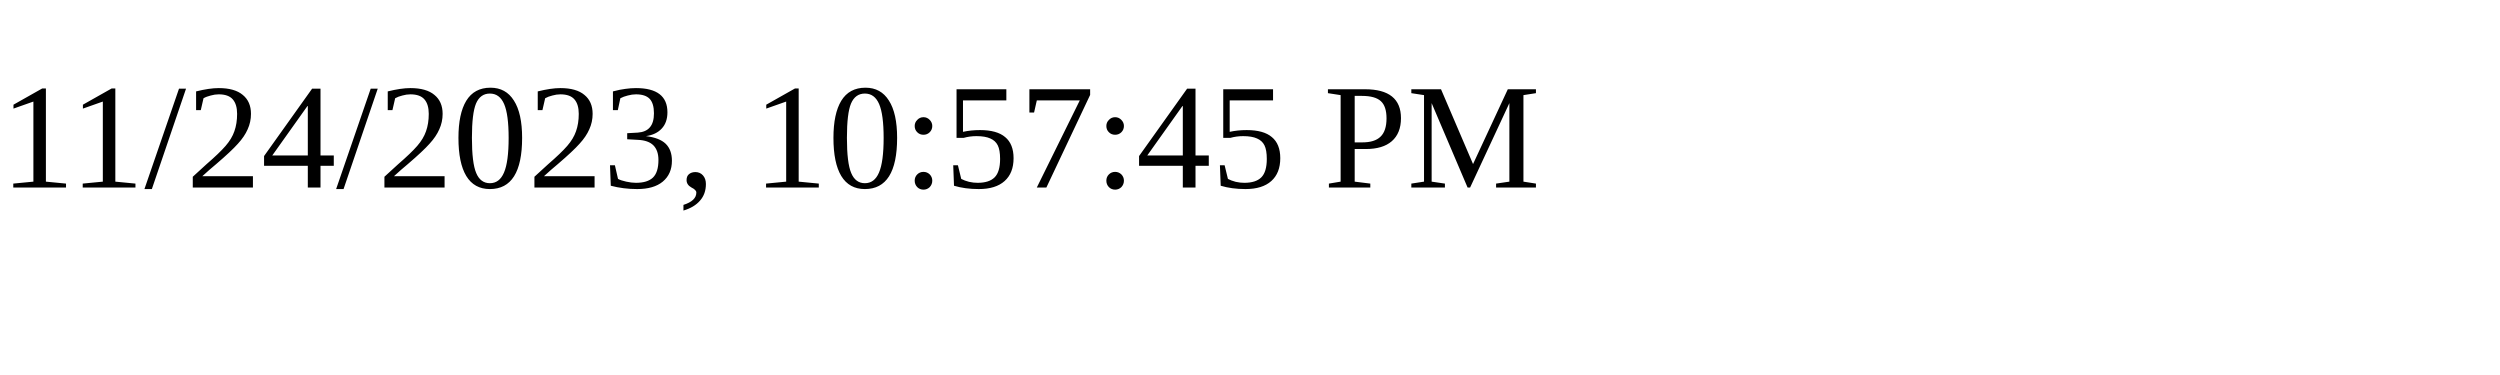
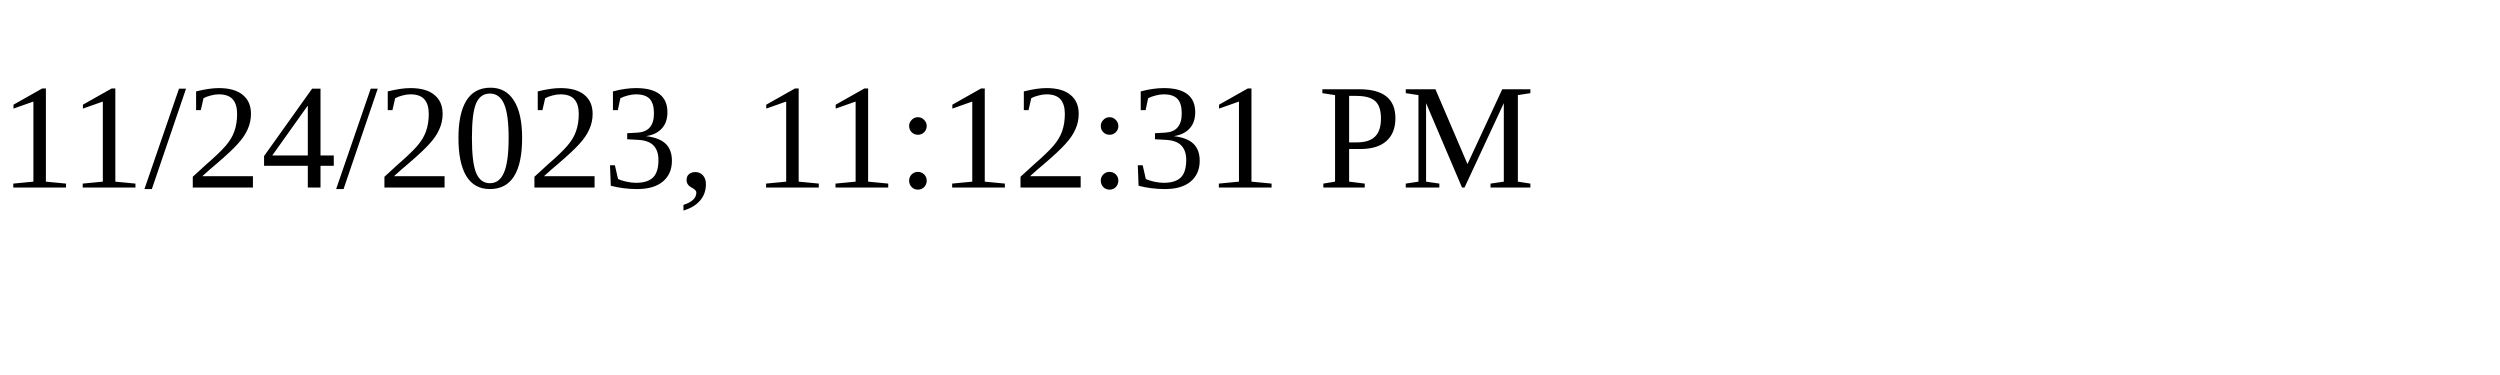
<svg xmlns="http://www.w3.org/2000/svg" height="30" width="200">
-   <text x="0" y="15">11/24/2023, 10:57:45 PM</text>
+   <text x="0" y="15">11/24/2023, 11:12:31 PM</text>
</svg>
